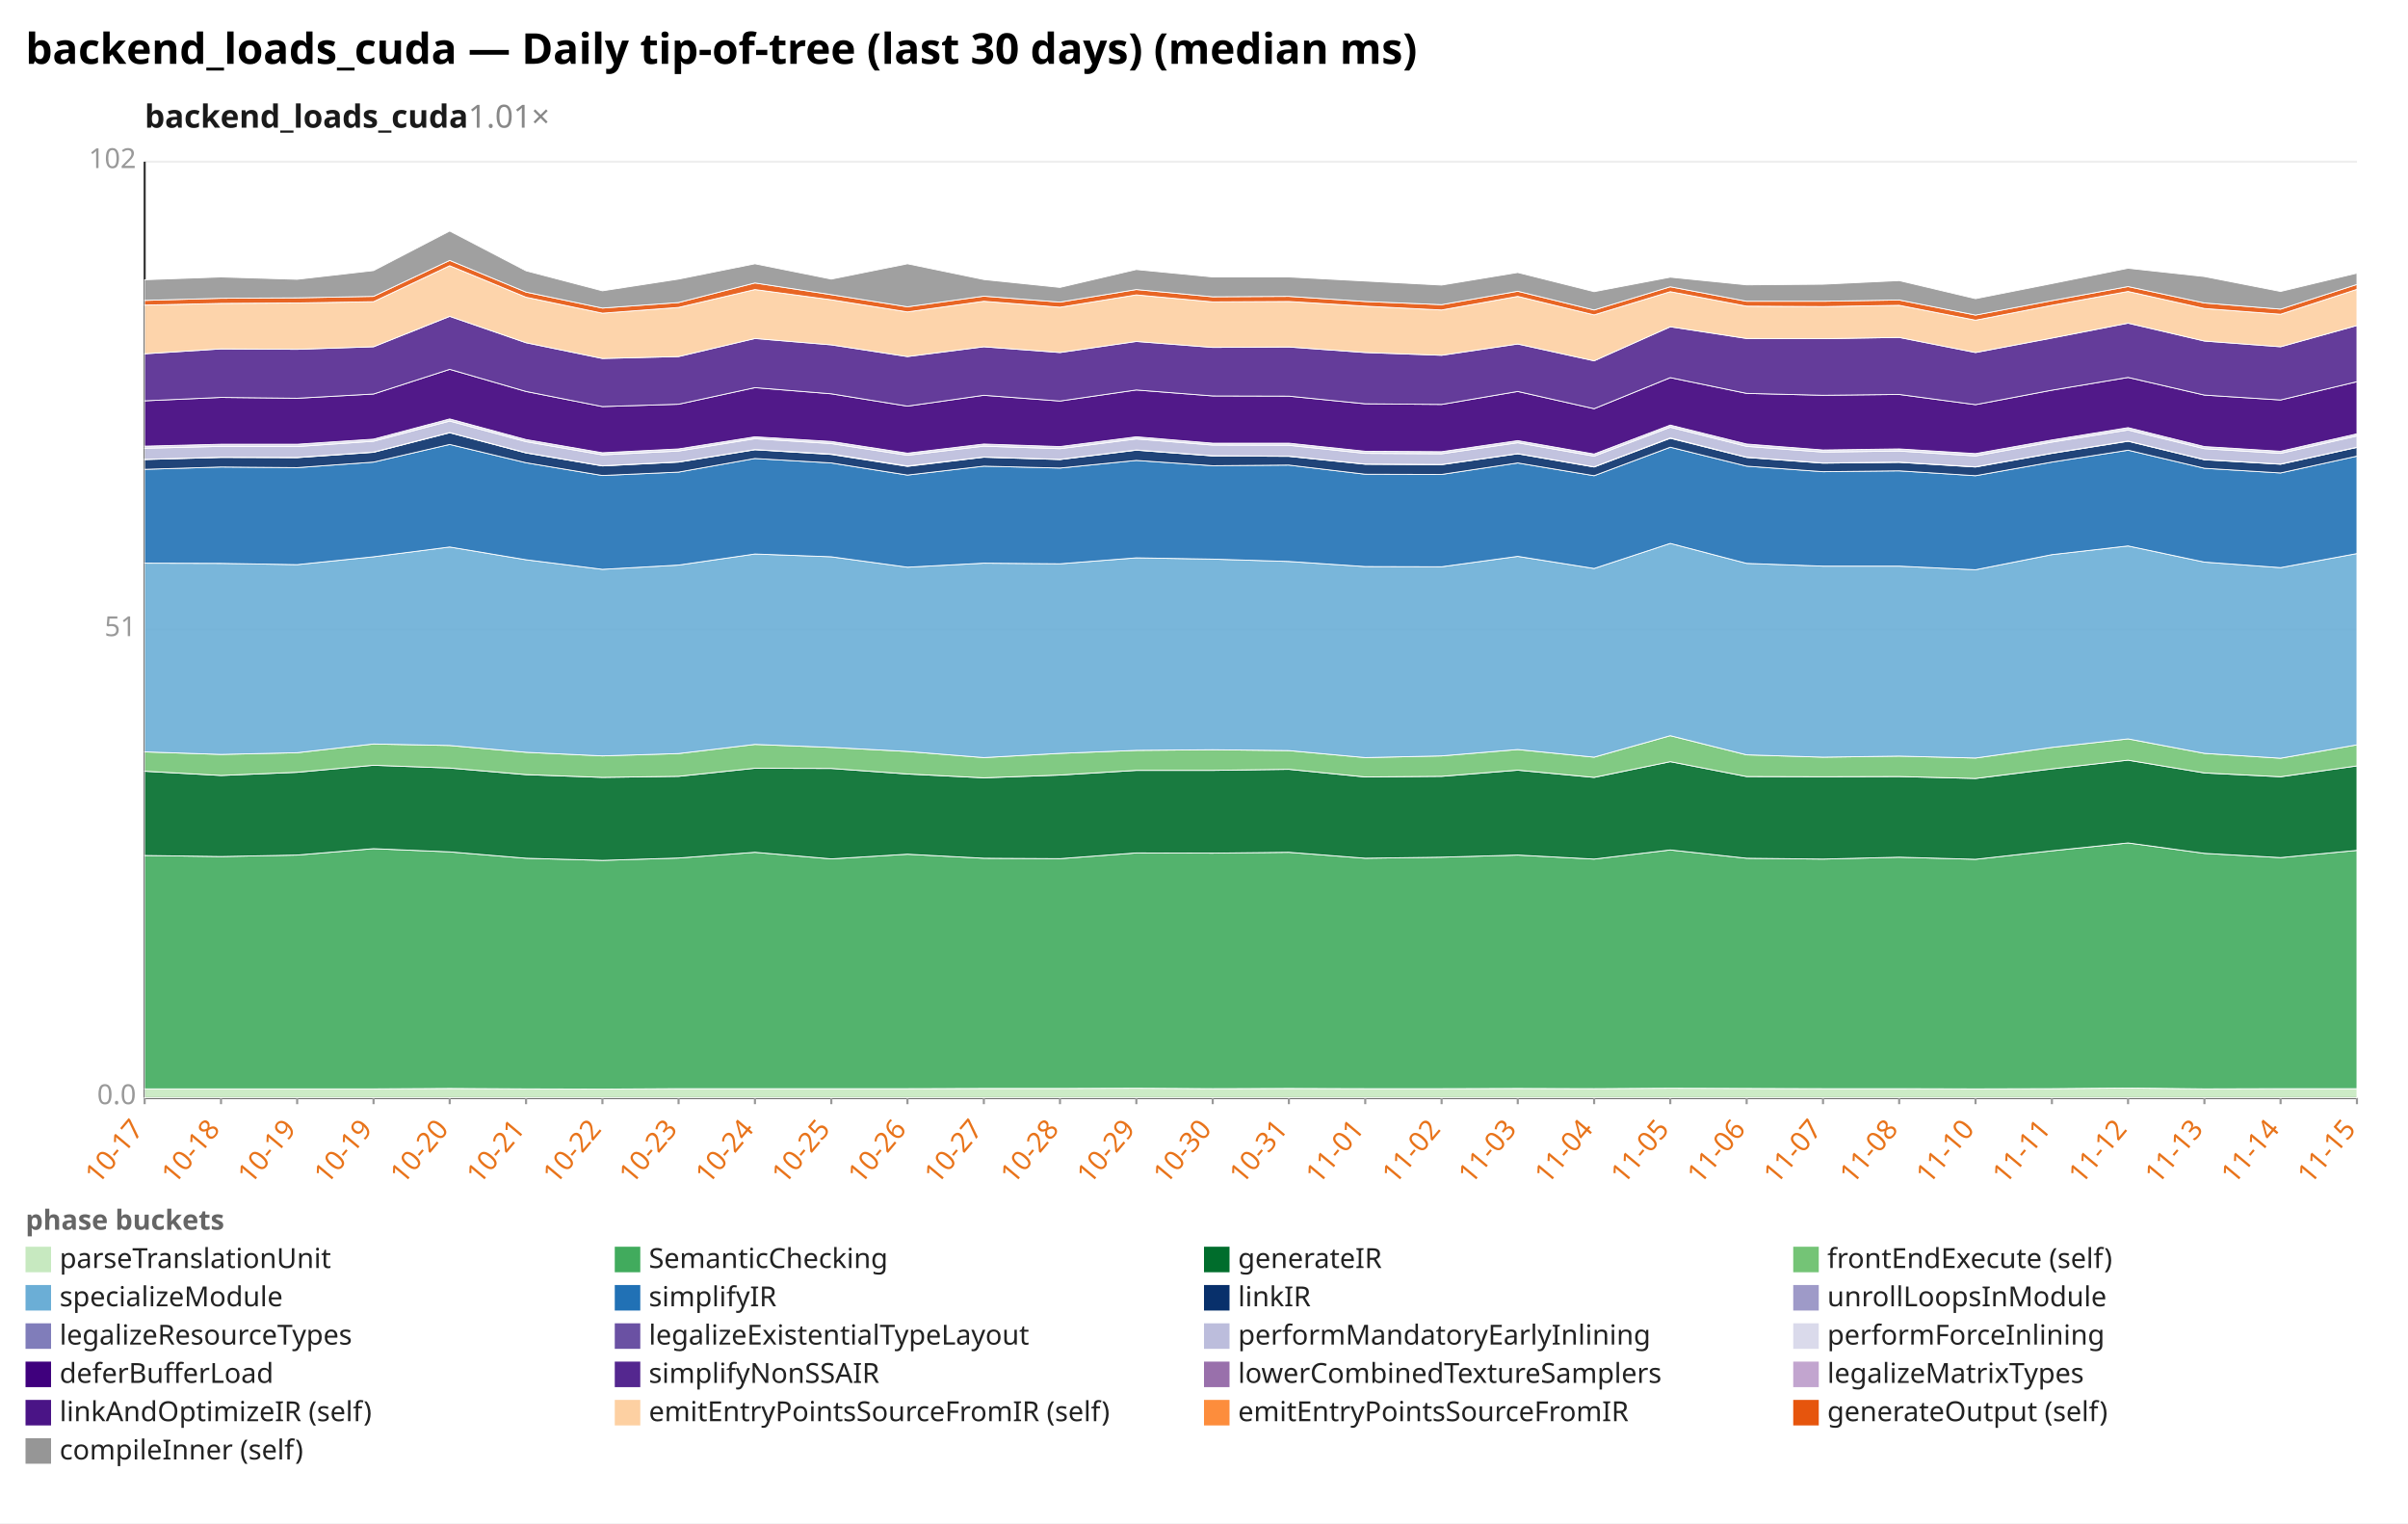
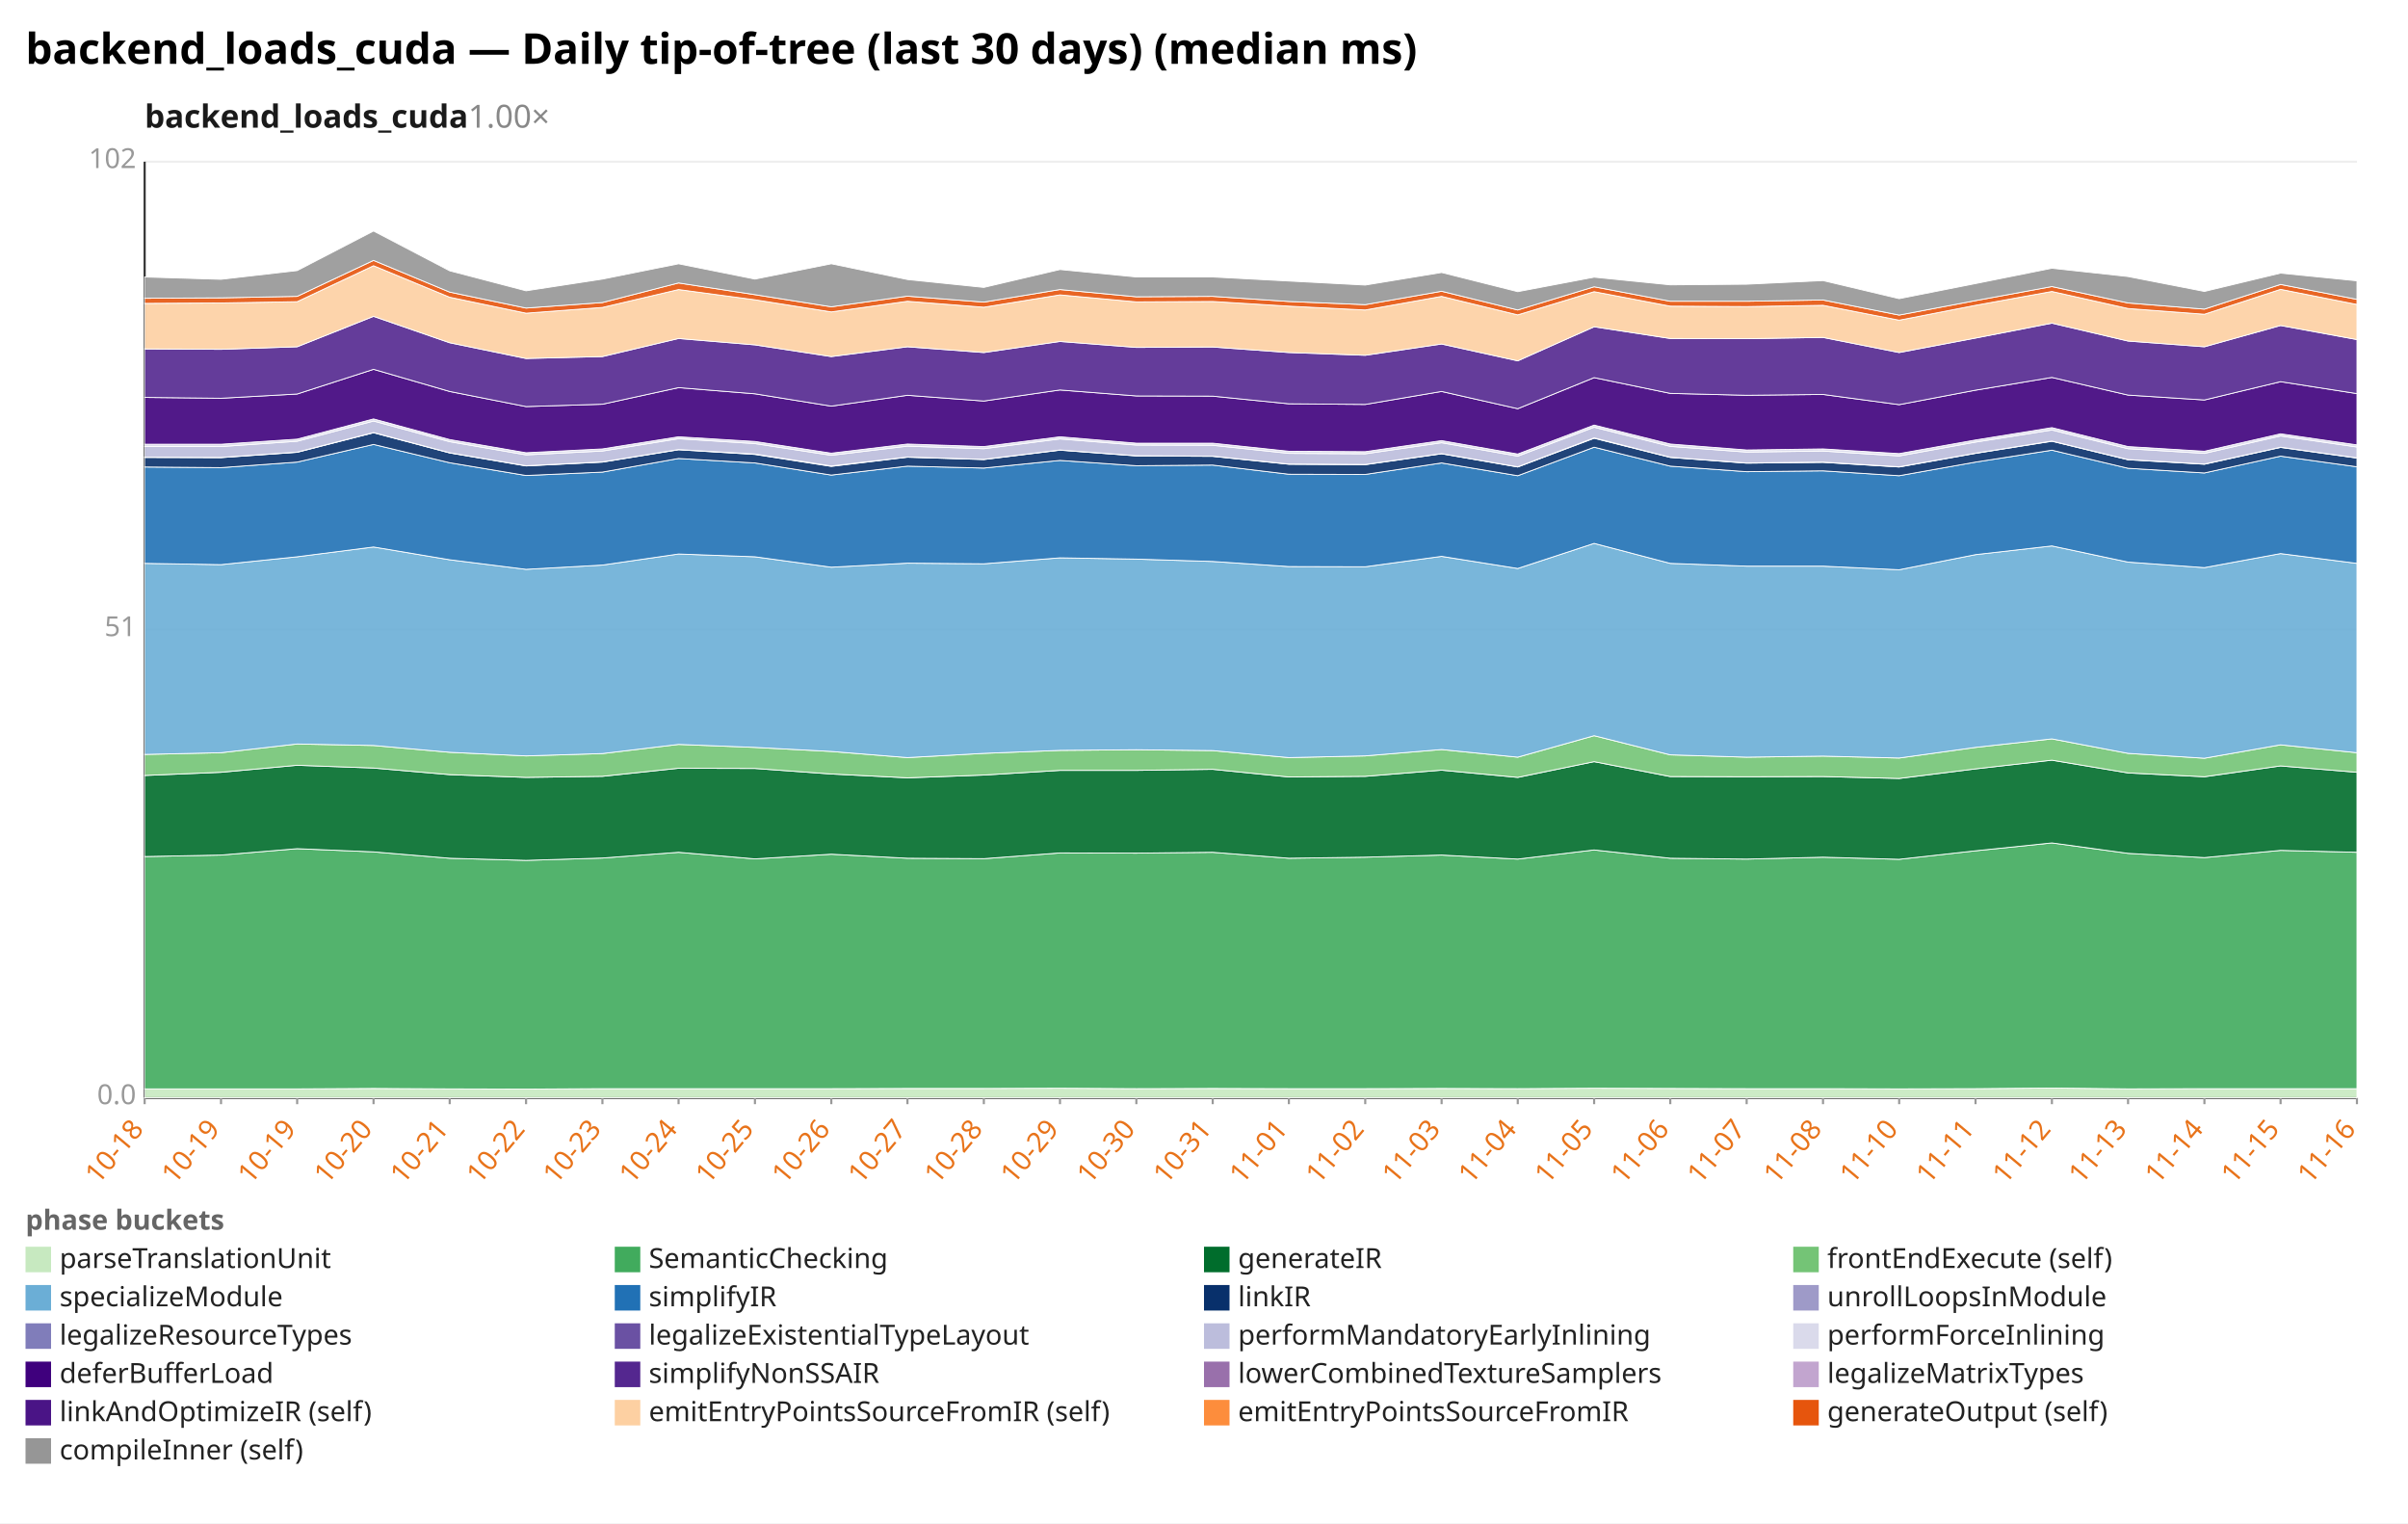
<svg xmlns="http://www.w3.org/2000/svg" width="1132" height="716" viewBox="0 0 1132 716" preserveAspectRatio="xMidYMid meet" font-family="sans-serif" font-size="13">
  <rect width="1132" height="716" fill="white" />
  <text x="12" y="30" font-size="20" font-weight="bold">backend_loads_cuda — Daily tip-of-tree (last 30 days) (median ms)</text>
-   <text x="68" y="60" font-size="15" font-weight="600" fill="#1a1a1a">backend_loads_cuda<tspan fill="#888" font-weight="400" text-decoration="none">  1.01×</tspan>
+   <text x="68" y="60" font-size="15" font-weight="600" fill="#1a1a1a">backend_loads_cuda<tspan fill="#888" font-weight="400" text-decoration="none">  1.00×</tspan>
  </text>
  <line x1="68.0" y1="516.0" x2="1108.0" y2="516.0" stroke="#eee" />
  <text x="64.0" y="519.0" text-anchor="end" fill="#999">0.0</text>
  <line x1="68.0" y1="296.0" x2="1108.0" y2="296.0" stroke="#eee" />
  <text x="64.0" y="299.0" text-anchor="end" fill="#999">51</text>
  <line x1="68.0" y1="76.0" x2="1108.0" y2="76.0" stroke="#eee" />
  <text x="64.0" y="79.0" text-anchor="end" fill="#999">102</text>
  <line x1="68.0" y1="76.0" x2="68.0" y2="516.0" stroke="#333" />
  <line x1="68.0" y1="516.0" x2="1108.0" y2="516.0" stroke="#333" />
  <line x1="68.0" y1="516.0" x2="68.0" y2="519.0" stroke="#999" />
-   <text x="68.0" y="531.0" text-anchor="end" fill="#e8731a" transform="rotate(-50 68.0 531.0)">10-17</text>
+   <text x="68.0" y="531.0" text-anchor="end" fill="#e8731a" transform="rotate(-50 68.0 531.0)">10-18</text>
  <line x1="103.9" y1="516.0" x2="103.9" y2="519.0" stroke="#999" />
-   <text x="103.9" y="531.0" text-anchor="end" fill="#e8731a" transform="rotate(-50 103.9 531.0)">10-18</text>
+   <text x="103.9" y="531.0" text-anchor="end" fill="#e8731a" transform="rotate(-50 103.9 531.0)">10-19</text>
  <line x1="139.7" y1="516.0" x2="139.7" y2="519.0" stroke="#999" />
  <text x="139.7" y="531.0" text-anchor="end" fill="#e8731a" transform="rotate(-50 139.7 531.0)">10-19</text>
  <line x1="175.6" y1="516.0" x2="175.6" y2="519.0" stroke="#999" />
-   <text x="175.6" y="531.0" text-anchor="end" fill="#e8731a" transform="rotate(-50 175.6 531.0)">10-19</text>
+   <text x="175.6" y="531.0" text-anchor="end" fill="#e8731a" transform="rotate(-50 175.6 531.0)">10-20</text>
  <line x1="211.4" y1="516.0" x2="211.4" y2="519.0" stroke="#999" />
-   <text x="211.4" y="531.0" text-anchor="end" fill="#e8731a" transform="rotate(-50 211.4 531.0)">10-20</text>
+   <text x="211.4" y="531.0" text-anchor="end" fill="#e8731a" transform="rotate(-50 211.4 531.0)">10-21</text>
  <line x1="247.3" y1="516.0" x2="247.3" y2="519.0" stroke="#999" />
-   <text x="247.3" y="531.0" text-anchor="end" fill="#e8731a" transform="rotate(-50 247.3 531.0)">10-21</text>
+   <text x="247.3" y="531.0" text-anchor="end" fill="#e8731a" transform="rotate(-50 247.3 531.0)">10-22</text>
  <line x1="283.2" y1="516.0" x2="283.2" y2="519.0" stroke="#999" />
-   <text x="283.2" y="531.0" text-anchor="end" fill="#e8731a" transform="rotate(-50 283.2 531.0)">10-22</text>
+   <text x="283.2" y="531.0" text-anchor="end" fill="#e8731a" transform="rotate(-50 283.2 531.0)">10-23</text>
  <line x1="319.0" y1="516.0" x2="319.0" y2="519.0" stroke="#999" />
-   <text x="319.0" y="531.0" text-anchor="end" fill="#e8731a" transform="rotate(-50 319.0 531.0)">10-23</text>
+   <text x="319.0" y="531.0" text-anchor="end" fill="#e8731a" transform="rotate(-50 319.0 531.0)">10-24</text>
  <line x1="354.9" y1="516.0" x2="354.9" y2="519.0" stroke="#999" />
-   <text x="354.9" y="531.0" text-anchor="end" fill="#e8731a" transform="rotate(-50 354.9 531.0)">10-24</text>
+   <text x="354.9" y="531.0" text-anchor="end" fill="#e8731a" transform="rotate(-50 354.9 531.0)">10-25</text>
  <line x1="390.8" y1="516.0" x2="390.8" y2="519.0" stroke="#999" />
-   <text x="390.8" y="531.0" text-anchor="end" fill="#e8731a" transform="rotate(-50 390.8 531.0)">10-25</text>
+   <text x="390.8" y="531.0" text-anchor="end" fill="#e8731a" transform="rotate(-50 390.8 531.0)">10-26</text>
  <line x1="426.6" y1="516.0" x2="426.6" y2="519.0" stroke="#999" />
-   <text x="426.6" y="531.0" text-anchor="end" fill="#e8731a" transform="rotate(-50 426.6 531.0)">10-26</text>
+   <text x="426.6" y="531.0" text-anchor="end" fill="#e8731a" transform="rotate(-50 426.6 531.0)">10-27</text>
  <line x1="462.5" y1="516.0" x2="462.5" y2="519.0" stroke="#999" />
-   <text x="462.5" y="531.0" text-anchor="end" fill="#e8731a" transform="rotate(-50 462.5 531.0)">10-27</text>
+   <text x="462.5" y="531.0" text-anchor="end" fill="#e8731a" transform="rotate(-50 462.5 531.0)">10-28</text>
  <line x1="498.3" y1="516.0" x2="498.3" y2="519.0" stroke="#999" />
-   <text x="498.3" y="531.0" text-anchor="end" fill="#e8731a" transform="rotate(-50 498.3 531.0)">10-28</text>
+   <text x="498.3" y="531.0" text-anchor="end" fill="#e8731a" transform="rotate(-50 498.3 531.0)">10-29</text>
  <line x1="534.2" y1="516.0" x2="534.2" y2="519.0" stroke="#999" />
-   <text x="534.2" y="531.0" text-anchor="end" fill="#e8731a" transform="rotate(-50 534.2 531.0)">10-29</text>
+   <text x="534.2" y="531.0" text-anchor="end" fill="#e8731a" transform="rotate(-50 534.2 531.0)">10-30</text>
  <line x1="570.1" y1="516.0" x2="570.1" y2="519.0" stroke="#999" />
-   <text x="570.1" y="531.0" text-anchor="end" fill="#e8731a" transform="rotate(-50 570.1 531.0)">10-30</text>
+   <text x="570.1" y="531.0" text-anchor="end" fill="#e8731a" transform="rotate(-50 570.1 531.0)">10-31</text>
  <line x1="605.9" y1="516.0" x2="605.9" y2="519.0" stroke="#999" />
-   <text x="605.9" y="531.0" text-anchor="end" fill="#e8731a" transform="rotate(-50 605.9 531.0)">10-31</text>
+   <text x="605.9" y="531.0" text-anchor="end" fill="#e8731a" transform="rotate(-50 605.9 531.0)">11-01</text>
  <line x1="641.8" y1="516.0" x2="641.8" y2="519.0" stroke="#999" />
-   <text x="641.8" y="531.0" text-anchor="end" fill="#e8731a" transform="rotate(-50 641.8 531.0)">11-01</text>
+   <text x="641.8" y="531.0" text-anchor="end" fill="#e8731a" transform="rotate(-50 641.8 531.0)">11-02</text>
  <line x1="677.7" y1="516.0" x2="677.7" y2="519.0" stroke="#999" />
-   <text x="677.7" y="531.0" text-anchor="end" fill="#e8731a" transform="rotate(-50 677.7 531.0)">11-02</text>
+   <text x="677.7" y="531.0" text-anchor="end" fill="#e8731a" transform="rotate(-50 677.7 531.0)">11-03</text>
  <line x1="713.5" y1="516.0" x2="713.5" y2="519.0" stroke="#999" />
-   <text x="713.5" y="531.0" text-anchor="end" fill="#e8731a" transform="rotate(-50 713.5 531.0)">11-03</text>
+   <text x="713.5" y="531.0" text-anchor="end" fill="#e8731a" transform="rotate(-50 713.5 531.0)">11-04</text>
  <line x1="749.4" y1="516.0" x2="749.4" y2="519.0" stroke="#999" />
-   <text x="749.4" y="531.0" text-anchor="end" fill="#e8731a" transform="rotate(-50 749.4 531.0)">11-04</text>
+   <text x="749.4" y="531.0" text-anchor="end" fill="#e8731a" transform="rotate(-50 749.4 531.0)">11-05</text>
  <line x1="785.2" y1="516.0" x2="785.2" y2="519.0" stroke="#999" />
-   <text x="785.2" y="531.0" text-anchor="end" fill="#e8731a" transform="rotate(-50 785.2 531.0)">11-05</text>
+   <text x="785.2" y="531.0" text-anchor="end" fill="#e8731a" transform="rotate(-50 785.2 531.0)">11-06</text>
  <line x1="821.1" y1="516.0" x2="821.1" y2="519.0" stroke="#999" />
-   <text x="821.1" y="531.0" text-anchor="end" fill="#e8731a" transform="rotate(-50 821.1 531.0)">11-06</text>
+   <text x="821.1" y="531.0" text-anchor="end" fill="#e8731a" transform="rotate(-50 821.1 531.0)">11-07</text>
  <line x1="857.0" y1="516.0" x2="857.0" y2="519.0" stroke="#999" />
-   <text x="857.0" y="531.0" text-anchor="end" fill="#e8731a" transform="rotate(-50 857.0 531.0)">11-07</text>
+   <text x="857.0" y="531.0" text-anchor="end" fill="#e8731a" transform="rotate(-50 857.0 531.0)">11-08</text>
  <line x1="892.8" y1="516.0" x2="892.8" y2="519.0" stroke="#999" />
-   <text x="892.8" y="531.0" text-anchor="end" fill="#e8731a" transform="rotate(-50 892.8 531.0)">11-08</text>
+   <text x="892.8" y="531.0" text-anchor="end" fill="#e8731a" transform="rotate(-50 892.8 531.0)">11-10</text>
  <line x1="928.7" y1="516.0" x2="928.7" y2="519.0" stroke="#999" />
-   <text x="928.7" y="531.0" text-anchor="end" fill="#e8731a" transform="rotate(-50 928.7 531.0)">11-10</text>
+   <text x="928.7" y="531.0" text-anchor="end" fill="#e8731a" transform="rotate(-50 928.7 531.0)">11-11</text>
  <line x1="964.6" y1="516.0" x2="964.6" y2="519.0" stroke="#999" />
-   <text x="964.6" y="531.0" text-anchor="end" fill="#e8731a" transform="rotate(-50 964.6 531.0)">11-11</text>
+   <text x="964.6" y="531.0" text-anchor="end" fill="#e8731a" transform="rotate(-50 964.6 531.0)">11-12</text>
  <line x1="1000.4" y1="516.0" x2="1000.4" y2="519.0" stroke="#999" />
-   <text x="1000.4" y="531.0" text-anchor="end" fill="#e8731a" transform="rotate(-50 1000.4 531.0)">11-12</text>
+   <text x="1000.4" y="531.0" text-anchor="end" fill="#e8731a" transform="rotate(-50 1000.4 531.0)">11-13</text>
  <line x1="1036.3" y1="516.0" x2="1036.3" y2="519.0" stroke="#999" />
-   <text x="1036.3" y="531.0" text-anchor="end" fill="#e8731a" transform="rotate(-50 1036.3 531.0)">11-13</text>
+   <text x="1036.3" y="531.0" text-anchor="end" fill="#e8731a" transform="rotate(-50 1036.3 531.0)">11-14</text>
  <line x1="1072.1" y1="516.0" x2="1072.1" y2="519.0" stroke="#999" />
-   <text x="1072.1" y="531.0" text-anchor="end" fill="#e8731a" transform="rotate(-50 1072.1 531.0)">11-14</text>
+   <text x="1072.1" y="531.0" text-anchor="end" fill="#e8731a" transform="rotate(-50 1072.1 531.0)">11-15</text>
  <line x1="1108.0" y1="516.0" x2="1108.0" y2="519.0" stroke="#999" />
-   <text x="1108.0" y="531.0" text-anchor="end" fill="#e8731a" transform="rotate(-50 1108.0 531.0)">11-15</text>
-   <polygon points="68.0,511.8 103.9,511.8 139.7,511.8 175.6,511.8 211.4,511.6 247.3,511.8 283.2,511.9 319.0,511.7 354.9,511.7 390.8,511.7 426.6,511.7 462.5,511.6 498.3,511.6 534.2,511.5 570.1,511.7 605.9,511.6 641.8,511.7 677.7,511.7 713.5,511.6 749.4,511.7 785.2,511.5 821.1,511.6 857.0,511.7 892.8,511.7 928.7,511.8 964.6,511.7 1000.4,511.4 1036.3,511.8 1072.1,511.7 1108.0,511.7 1108.0,516.0 1072.1,516.0 1036.3,516.0 1000.4,516.0 964.6,516.0 928.7,516.0 892.8,516.0 857.0,516.0 821.1,516.0 785.2,516.0 749.4,516.0 713.5,516.0 677.7,516.0 641.8,516.0 605.9,516.0 570.1,516.0 534.2,516.0 498.3,516.0 462.5,516.0 426.6,516.0 390.8,516.0 354.9,516.0 319.0,516.0 283.2,516.0 247.3,516.0 211.4,516.0 175.6,516.0 139.7,516.0 103.9,516.0 68.0,516.0" fill="#c7e9c0" fill-opacity="0.9" stroke="#fff" stroke-width="0.4" />
-   <polygon points="68.0,402.1 103.9,402.6 139.7,401.9 175.6,398.9 211.4,400.4 247.3,403.4 283.2,404.4 319.0,403.3 354.9,400.6 390.8,403.7 426.6,401.5 462.5,403.4 498.3,403.6 534.2,400.9 570.1,401.0 605.9,400.6 641.8,403.4 677.7,402.9 713.5,401.9 749.4,403.8 785.2,399.5 821.1,403.4 857.0,403.8 892.8,402.9 928.7,403.9 964.6,399.9 1000.4,396.2 1036.3,401.1 1072.1,403.1 1108.0,399.7 1108.0,511.7 1072.1,511.7 1036.3,511.8 1000.4,511.4 964.6,511.7 928.7,511.8 892.8,511.7 857.0,511.7 821.1,511.6 785.2,511.5 749.4,511.7 713.5,511.6 677.7,511.7 641.8,511.7 605.9,511.6 570.1,511.7 534.2,511.5 498.3,511.6 462.5,511.6 426.6,511.7 390.8,511.7 354.9,511.7 319.0,511.7 283.2,511.9 247.3,511.8 211.4,511.6 175.6,511.8 139.7,511.8 103.9,511.8 68.0,511.8" fill="#41ab5d" fill-opacity="0.9" stroke="#fff" stroke-width="0.4" />
-   <polygon points="68.0,362.5 103.9,364.5 139.7,363.0 175.6,359.7 211.4,361.0 247.3,364.1 283.2,365.4 319.0,364.9 354.9,361.1 390.8,361.2 426.6,363.8 462.5,365.6 498.3,364.3 534.2,362.1 570.1,362.1 605.9,361.6 641.8,365.2 677.7,364.9 713.5,362.0 749.4,365.4 785.2,358.0 821.1,365.0 857.0,365.1 892.8,365.0 928.7,365.9 964.6,361.4 1000.4,357.3 1036.3,363.3 1072.1,365.1 1108.0,360.0 1108.0,399.7 1072.1,403.1 1036.3,401.1 1000.4,396.2 964.6,399.9 928.7,403.9 892.8,402.9 857.0,403.8 821.1,403.4 785.2,399.5 749.4,403.8 713.5,401.9 677.7,402.9 641.8,403.4 605.9,400.6 570.1,401.0 534.2,400.9 498.3,403.6 462.5,403.4 426.6,401.5 390.8,403.7 354.9,400.6 319.0,403.3 283.2,404.4 247.3,403.4 211.4,400.4 175.6,398.9 139.7,401.9 103.9,402.6 68.0,402.1" fill="#006d2c" fill-opacity="0.9" stroke="#fff" stroke-width="0.4" />
-   <polygon points="68.0,353.4 103.9,354.6 139.7,353.8 175.6,349.7 211.4,350.4 247.3,353.6 283.2,355.3 319.0,354.2 354.9,349.9 390.8,351.3 426.6,353.2 462.5,356.1 498.3,354.1 534.2,352.7 570.1,352.4 605.9,352.8 641.8,356.1 677.7,355.3 713.5,352.3 749.4,355.9 785.2,345.8 821.1,354.8 857.0,355.9 892.8,355.4 928.7,356.3 964.6,351.3 1000.4,347.3 1036.3,354.1 1072.1,356.4 1108.0,350.1 1108.0,360.0 1072.1,365.1 1036.3,363.3 1000.4,357.3 964.6,361.4 928.7,365.9 892.8,365.0 857.0,365.1 821.1,365.0 785.2,358.0 749.4,365.4 713.5,362.0 677.7,364.9 641.8,365.2 605.9,361.6 570.1,362.1 534.2,362.1 498.3,364.3 462.5,365.6 426.6,363.8 390.8,361.2 354.9,361.1 319.0,364.9 283.2,365.4 247.3,364.1 211.4,361.0 175.6,359.7 139.7,363.0 103.9,364.5 68.0,362.5" fill="#74c476" fill-opacity="0.9" stroke="#fff" stroke-width="0.4" />
-   <polygon points="68.0,264.7 103.9,264.8 139.7,265.4 175.6,261.7 211.4,257.1 247.3,263.1 283.2,267.6 319.0,265.6 354.9,260.4 390.8,261.7 426.6,266.6 462.5,264.7 498.3,265.0 534.2,262.2 570.1,262.8 605.9,263.9 641.8,266.3 677.7,266.4 713.5,261.5 749.4,267.2 785.2,255.4 821.1,264.8 857.0,266.1 892.8,266.1 928.7,267.8 964.6,260.7 1000.4,256.6 1036.3,264.2 1072.1,266.8 1108.0,260.2 1108.0,350.1 1072.1,356.4 1036.3,354.1 1000.4,347.3 964.6,351.3 928.7,356.3 892.8,355.4 857.0,355.9 821.1,354.8 785.2,345.8 749.4,355.9 713.5,352.3 677.7,355.3 641.8,356.1 605.9,352.8 570.1,352.4 534.2,352.7 498.3,354.1 462.5,356.1 426.6,353.2 390.8,351.3 354.9,349.9 319.0,354.2 283.2,355.3 247.3,353.6 211.4,350.4 175.6,349.7 139.7,353.8 103.9,354.6 68.0,353.4" fill="#6baed6" fill-opacity="0.9" stroke="#fff" stroke-width="0.4" />
-   <polygon points="68.0,220.6 103.9,219.5 139.7,219.8 175.6,217.2 211.4,208.9 247.3,217.5 283.2,223.5 319.0,221.9 354.9,215.5 390.8,217.6 426.6,223.3 462.5,219.1 498.3,220.0 534.2,216.4 570.1,218.9 605.9,218.6 641.8,222.9 677.7,223.0 713.5,217.6 749.4,223.6 785.2,210.2 821.1,219.1 857.0,221.7 892.8,221.3 928.7,223.6 964.6,217.2 1000.4,211.6 1036.3,220.1 1072.1,222.3 1108.0,214.4 1108.0,260.2 1072.1,266.8 1036.3,264.2 1000.4,256.6 964.6,260.7 928.7,267.8 892.8,266.1 857.0,266.1 821.1,264.8 785.2,255.4 749.4,267.2 713.5,261.5 677.7,266.4 641.8,266.3 605.9,263.9 570.1,262.8 534.2,262.2 498.3,265.0 462.5,264.7 426.6,266.6 390.8,261.7 354.9,260.4 319.0,265.6 283.2,267.6 247.3,263.1 211.4,257.1 175.6,261.7 139.7,265.4 103.9,264.8 68.0,264.7" fill="#2171b5" fill-opacity="0.9" stroke="#fff" stroke-width="0.4" />
-   <polygon points="68.0,216.0 103.9,215.0 139.7,215.1 175.6,212.6 211.4,203.4 247.3,212.9 283.2,219.0 319.0,217.2 354.9,211.4 390.8,213.6 426.6,219.2 462.5,214.9 498.3,216.0 534.2,211.6 570.1,214.3 605.9,214.5 641.8,218.2 677.7,218.4 713.5,213.3 749.4,219.5 785.2,206.0 821.1,215.0 857.0,217.7 892.8,217.3 928.7,219.5 964.6,213.1 1000.4,207.4 1036.3,216.1 1072.1,218.2 1108.0,210.3 1108.0,214.4 1072.1,222.3 1036.3,220.1 1000.4,211.6 964.6,217.2 928.7,223.6 892.8,221.3 857.0,221.7 821.1,219.1 785.2,210.2 749.4,223.6 713.5,217.6 677.7,223.0 641.8,222.9 605.9,218.6 570.1,218.9 534.2,216.4 498.3,220.0 462.5,219.1 426.6,223.3 390.8,217.6 354.9,215.5 319.0,221.9 283.2,223.5 247.3,217.5 211.4,208.9 175.6,217.2 139.7,219.8 103.9,219.5 68.0,220.6" fill="#08306b" fill-opacity="0.9" stroke="#fff" stroke-width="0.4" />
-   <polygon points="68.0,215.9 103.9,214.9 139.7,215.0 175.6,212.5 211.4,203.3 247.3,212.8 283.2,218.9 319.0,217.1 354.9,211.3 390.8,213.4 426.6,219.0 462.5,214.8 498.3,215.9 534.2,211.5 570.1,214.2 605.9,214.4 641.8,218.1 677.7,218.3 713.5,213.2 749.4,219.4 785.2,205.8 821.1,214.9 857.0,217.6 892.8,217.2 928.7,219.4 964.6,213.0 1000.4,207.3 1036.3,216.0 1072.1,218.1 1108.0,210.2 1108.0,210.3 1072.1,218.2 1036.3,216.1 1000.4,207.4 964.6,213.1 928.7,219.5 892.8,217.3 857.0,217.7 821.1,215.0 785.2,206.0 749.4,219.5 713.5,213.3 677.7,218.4 641.8,218.2 605.9,214.5 570.1,214.3 534.2,211.6 498.3,216.0 462.5,214.9 426.6,219.2 390.8,213.6 354.9,211.4 319.0,217.2 283.2,219.0 247.3,212.9 211.4,203.4 175.6,212.6 139.7,215.1 103.9,215.0 68.0,216.0" fill="#9e9ac8" fill-opacity="0.9" stroke="#fff" stroke-width="0.4" />
-   <polygon points="68.0,210.7 103.9,209.8 139.7,209.9 175.6,207.4 211.4,197.9 247.3,207.6 283.2,213.8 319.0,212.0 354.9,206.2 390.8,208.5 426.6,214.0 462.5,209.7 498.3,210.9 534.2,206.3 570.1,209.2 605.9,209.3 641.8,213.1 677.7,213.3 713.5,208.1 749.4,214.4 785.2,200.8 821.1,209.8 857.0,212.5 892.8,212.0 928.7,214.3 964.6,207.8 1000.4,202.1 1036.3,210.9 1072.1,213.1 1108.0,204.9 1108.0,210.2 1072.1,218.1 1036.3,216.0 1000.4,207.3 964.6,213.0 928.7,219.4 892.8,217.2 857.0,217.6 821.1,214.9 785.2,205.8 749.4,219.4 713.5,213.2 677.7,218.3 641.8,218.1 605.9,214.4 570.1,214.2 534.2,211.5 498.3,215.9 462.5,214.8 426.6,219.0 390.8,213.4 354.9,211.3 319.0,217.1 283.2,218.9 247.3,212.8 211.4,203.3 175.6,212.5 139.7,215.0 103.9,214.9 68.0,215.9" fill="#bcbddc" fill-opacity="0.9" stroke="#fff" stroke-width="0.4" />
-   <polygon points="68.0,209.7 103.9,208.8 139.7,208.8 175.6,206.4 211.4,196.9 247.3,206.6 283.2,212.8 319.0,211.0 354.9,205.3 390.8,207.5 426.6,213.0 462.5,208.7 498.3,209.9 534.2,205.3 570.1,208.3 605.9,208.3 641.8,212.1 677.7,212.3 713.5,207.1 749.4,213.4 785.2,199.8 821.1,208.7 857.0,211.5 892.8,211.0 928.7,213.2 964.6,206.8 1000.4,201.0 1036.3,209.9 1072.1,212.1 1108.0,203.9 1108.0,204.9 1072.1,213.1 1036.3,210.9 1000.4,202.1 964.6,207.8 928.7,214.3 892.8,212.0 857.0,212.5 821.1,209.8 785.2,200.8 749.4,214.4 713.5,208.1 677.7,213.3 641.8,213.1 605.9,209.3 570.1,209.2 534.2,206.3 498.3,210.9 462.5,209.7 426.6,214.0 390.8,208.5 354.9,206.2 319.0,212.0 283.2,213.8 247.3,207.6 211.4,197.9 175.6,207.4 139.7,209.9 103.9,209.8 68.0,210.7" fill="#dadaeb" fill-opacity="0.9" stroke="#fff" stroke-width="0.4" />
-   <polygon points="68.0,188.4 103.9,186.8 139.7,187.2 175.6,185.2 211.4,173.6 247.3,184.0 283.2,191.1 319.0,190.0 354.9,182.2 390.8,185.1 426.6,190.9 462.5,185.8 498.3,188.5 534.2,183.3 570.1,186.1 605.9,186.2 641.8,189.8 677.7,190.1 713.5,184.0 749.4,192.1 785.2,177.5 821.1,184.9 857.0,185.8 892.8,185.4 928.7,190.2 964.6,183.4 1000.4,177.4 1036.3,185.7 1072.1,188.0 1108.0,179.4 1108.0,203.9 1072.1,212.1 1036.3,209.9 1000.4,201.0 964.6,206.8 928.7,213.2 892.8,211.0 857.0,211.5 821.1,208.7 785.2,199.8 749.4,213.4 713.5,207.1 677.7,212.3 641.8,212.1 605.9,208.3 570.1,208.3 534.2,205.3 498.3,209.9 462.5,208.7 426.6,213.0 390.8,207.5 354.9,205.3 319.0,211.0 283.2,212.8 247.3,206.6 211.4,196.9 175.6,206.4 139.7,208.8 103.9,208.8 68.0,209.7" fill="#3f007d" fill-opacity="0.9" stroke="#fff" stroke-width="0.4" />
-   <polygon points="68.0,166.3 103.9,164.0 139.7,164.2 175.6,163.0 211.4,148.7 247.3,161.1 283.2,168.5 319.0,167.6 354.9,159.1 390.8,162.1 426.6,167.6 462.5,163.0 498.3,165.7 534.2,160.5 570.1,163.3 605.9,163.1 641.8,165.7 677.7,167.0 713.5,161.7 749.4,169.6 785.2,153.6 821.1,159.1 857.0,159.2 892.8,158.6 928.7,165.7 964.6,158.9 1000.4,151.9 1036.3,160.3 1072.1,163.0 1108.0,153.0 1108.0,179.4 1072.1,188.0 1036.3,185.7 1000.4,177.4 964.6,183.4 928.7,190.2 892.8,185.4 857.0,185.8 821.1,184.9 785.2,177.5 749.4,192.1 713.5,184.0 677.7,190.1 641.8,189.8 605.9,186.2 570.1,186.1 534.2,183.3 498.3,188.5 462.5,185.8 426.6,190.9 390.8,185.1 354.9,182.2 319.0,190.0 283.2,191.1 247.3,184.0 211.4,173.6 175.6,185.2 139.7,187.2 103.9,186.8 68.0,188.4" fill="#54278f" fill-opacity="0.9" stroke="#fff" stroke-width="0.4" />
-   <polygon points="68.0,143.4 103.9,142.6 139.7,142.4 175.6,141.8 211.4,124.9 247.3,139.7 283.2,147.2 319.0,144.5 354.9,136.1 390.8,140.9 426.6,146.6 462.5,141.6 498.3,144.4 534.2,138.6 570.1,141.9 605.9,141.7 641.8,143.9 677.7,145.7 713.5,139.3 749.4,148.0 785.2,137.1 821.1,143.9 857.0,144.1 892.8,143.5 928.7,150.5 964.6,143.5 1000.4,137.0 1036.3,145.0 1072.1,147.7 1108.0,136.0 1108.0,153.0 1072.1,163.0 1036.3,160.3 1000.4,151.9 964.6,158.9 928.7,165.7 892.8,158.6 857.0,159.2 821.1,159.1 785.2,153.6 749.4,169.6 713.5,161.7 677.7,167.0 641.8,165.7 605.9,163.1 570.1,163.3 534.2,160.5 498.3,165.7 462.5,163.0 426.6,167.6 390.8,162.1 354.9,159.1 319.0,167.6 283.2,168.5 247.3,161.1 211.4,148.7 175.6,163.0 139.7,164.2 103.9,164.0 68.0,166.3" fill="#fdd0a2" fill-opacity="0.9" stroke="#fff" stroke-width="0.4" />
-   <polygon points="68.0,141.2 103.9,140.2 139.7,140.0 175.6,139.3 211.4,122.4 247.3,137.3 283.2,144.8 319.0,142.2 354.9,133.0 390.8,138.5 426.6,144.2 462.5,139.2 498.3,142.0 534.2,136.1 570.1,139.5 605.9,139.3 641.8,141.7 677.7,143.2 713.5,136.9 749.4,145.7 785.2,134.8 821.1,141.6 857.0,141.6 892.8,141.0 928.7,148.1 964.6,141.3 1000.4,134.7 1036.3,142.4 1072.1,145.3 1108.0,133.7 1108.0,136.0 1072.1,147.7 1036.3,145.0 1000.4,137.0 964.6,143.5 928.7,150.5 892.8,143.5 857.0,144.1 821.1,143.9 785.2,137.1 749.4,148.0 713.5,139.3 677.7,145.7 641.8,143.9 605.9,141.7 570.1,141.9 534.2,138.6 498.3,144.4 462.5,141.6 426.6,146.6 390.8,140.9 354.9,136.1 319.0,144.5 283.2,147.2 247.3,139.7 211.4,124.9 175.6,141.8 139.7,142.4 103.9,142.6 68.0,143.4" fill="#e6550d" fill-opacity="0.9" stroke="#fff" stroke-width="0.4" />
-   <polygon points="68.0,131.5 103.9,130.2 139.7,131.3 175.6,127.2 211.4,108.6 247.3,127.3 283.2,136.7 319.0,131.2 354.9,124.0 390.8,131.2 426.6,124.0 462.5,131.4 498.3,135.1 534.2,126.7 570.1,130.2 605.9,130.2 641.8,132.1 677.7,134.0 713.5,128.1 749.4,137.1 785.2,130.3 821.1,133.9 857.0,133.6 892.8,131.9 928.7,140.4 964.6,133.3 1000.4,126.1 1036.3,130.0 1072.1,137.0 1108.0,128.4 1108.0,133.7 1072.1,145.3 1036.3,142.4 1000.4,134.7 964.6,141.3 928.7,148.1 892.8,141.0 857.0,141.6 821.1,141.6 785.2,134.8 749.4,145.7 713.5,136.9 677.7,143.2 641.8,141.7 605.9,139.3 570.1,139.5 534.2,136.1 498.3,142.0 462.5,139.2 426.6,144.2 390.8,138.5 354.9,133.0 319.0,142.2 283.2,144.8 247.3,137.3 211.4,122.4 175.6,139.3 139.7,140.0 103.9,140.2 68.0,141.2" fill="#969696" fill-opacity="0.9" stroke="#fff" stroke-width="0.4" />
+   <text x="1108.0" y="531.0" text-anchor="end" fill="#e8731a" transform="rotate(-50 1108.0 531.0)">11-16</text>
+   <polygon points="68.0,511.8 103.9,511.8 139.7,511.8 175.6,511.6 211.4,511.8 247.3,511.9 283.2,511.7 319.0,511.7 354.9,511.7 390.8,511.7 426.6,511.6 462.5,511.6 498.3,511.5 534.2,511.7 570.1,511.6 605.9,511.7 641.8,511.7 677.7,511.6 713.5,511.7 749.4,511.5 785.2,511.6 821.1,511.7 857.0,511.7 892.8,511.8 928.7,511.7 964.6,511.4 1000.4,511.8 1036.3,511.7 1072.1,511.7 1108.0,511.7 1108.0,516.0 1072.1,516.0 1036.3,516.0 1000.4,516.0 964.6,516.0 928.7,516.0 892.8,516.0 857.0,516.0 821.1,516.0 785.2,516.0 749.4,516.0 713.5,516.0 677.7,516.0 641.8,516.0 605.9,516.0 570.1,516.0 534.2,516.0 498.3,516.0 462.5,516.0 426.6,516.0 390.8,516.0 354.9,516.0 319.0,516.0 283.2,516.0 247.3,516.0 211.4,516.0 175.6,516.0 139.7,516.0 103.9,516.0 68.0,516.0" fill="#c7e9c0" fill-opacity="0.9" stroke="#fff" stroke-width="0.4" />
+   <polygon points="68.0,402.6 103.9,401.9 139.7,398.9 175.6,400.4 211.4,403.4 247.3,404.4 283.2,403.3 319.0,400.6 354.9,403.7 390.8,401.5 426.6,403.4 462.5,403.6 498.3,400.9 534.2,401.0 570.1,400.6 605.9,403.4 641.8,402.9 677.7,401.9 713.5,403.8 749.4,399.5 785.2,403.4 821.1,403.8 857.0,402.9 892.8,403.9 928.7,399.9 964.6,396.2 1000.4,401.1 1036.3,403.1 1072.1,399.7 1108.0,400.6 1108.0,511.7 1072.1,511.7 1036.3,511.7 1000.4,511.8 964.6,511.4 928.7,511.7 892.8,511.8 857.0,511.7 821.1,511.7 785.2,511.6 749.4,511.5 713.5,511.7 677.7,511.6 641.8,511.7 605.9,511.7 570.1,511.6 534.2,511.7 498.3,511.5 462.5,511.6 426.6,511.6 390.8,511.7 354.9,511.7 319.0,511.7 283.2,511.7 247.3,511.9 211.4,511.8 175.6,511.6 139.7,511.8 103.9,511.8 68.0,511.8" fill="#41ab5d" fill-opacity="0.9" stroke="#fff" stroke-width="0.4" />
+   <polygon points="68.0,364.5 103.9,363.0 139.7,359.7 175.6,361.0 211.4,364.1 247.3,365.4 283.2,364.9 319.0,361.1 354.9,361.2 390.8,363.8 426.6,365.6 462.5,364.3 498.3,362.1 534.2,362.1 570.1,361.6 605.9,365.2 641.8,364.9 677.7,362.0 713.5,365.4 749.4,358.0 785.2,365.0 821.1,365.1 857.0,365.0 892.8,365.9 928.7,361.4 964.6,357.3 1000.4,363.3 1036.3,365.1 1072.1,360.0 1108.0,363.0 1108.0,400.6 1072.1,399.7 1036.3,403.1 1000.4,401.1 964.6,396.2 928.7,399.9 892.8,403.9 857.0,402.9 821.1,403.8 785.2,403.4 749.4,399.5 713.5,403.8 677.7,401.9 641.8,402.9 605.9,403.4 570.1,400.6 534.2,401.0 498.3,400.9 462.5,403.6 426.6,403.4 390.8,401.5 354.9,403.7 319.0,400.6 283.2,403.3 247.3,404.4 211.4,403.4 175.6,400.4 139.7,398.9 103.9,401.9 68.0,402.6" fill="#006d2c" fill-opacity="0.9" stroke="#fff" stroke-width="0.4" />
+   <polygon points="68.0,354.6 103.9,353.8 139.7,349.7 175.6,350.4 211.4,353.6 247.3,355.3 283.2,354.2 319.0,349.9 354.9,351.3 390.8,353.2 426.6,356.1 462.5,354.1 498.3,352.7 534.2,352.4 570.1,352.8 605.9,356.1 641.8,355.3 677.7,352.3 713.5,355.9 749.4,345.8 785.2,354.8 821.1,355.9 857.0,355.4 892.8,356.3 928.7,351.3 964.6,347.3 1000.4,354.1 1036.3,356.4 1072.1,350.1 1108.0,353.8 1108.0,363.0 1072.1,360.0 1036.3,365.1 1000.4,363.3 964.6,357.3 928.7,361.4 892.8,365.9 857.0,365.0 821.1,365.1 785.2,365.0 749.4,358.0 713.5,365.4 677.7,362.0 641.8,364.9 605.9,365.2 570.1,361.6 534.2,362.1 498.3,362.1 462.5,364.3 426.6,365.6 390.8,363.8 354.9,361.2 319.0,361.1 283.2,364.9 247.3,365.4 211.4,364.1 175.6,361.0 139.7,359.7 103.9,363.0 68.0,364.5" fill="#74c476" fill-opacity="0.9" stroke="#fff" stroke-width="0.4" />
+   <polygon points="68.0,264.8 103.9,265.4 139.7,261.7 175.6,257.1 211.4,263.1 247.3,267.6 283.2,265.6 319.0,260.4 354.9,261.7 390.8,266.6 426.6,264.7 462.5,265.0 498.3,262.2 534.2,262.8 570.1,263.9 605.9,266.3 641.8,266.4 677.7,261.5 713.5,267.2 749.4,255.4 785.2,264.8 821.1,266.1 857.0,266.1 892.8,267.8 928.7,260.7 964.6,256.6 1000.4,264.2 1036.3,266.8 1072.1,260.2 1108.0,264.8 1108.0,353.8 1072.1,350.1 1036.3,356.4 1000.4,354.1 964.6,347.3 928.7,351.3 892.8,356.3 857.0,355.4 821.1,355.9 785.2,354.8 749.4,345.8 713.5,355.9 677.7,352.3 641.8,355.3 605.9,356.1 570.1,352.8 534.2,352.4 498.3,352.7 462.5,354.1 426.6,356.1 390.8,353.2 354.9,351.3 319.0,349.9 283.2,354.2 247.3,355.3 211.4,353.6 175.6,350.4 139.7,349.7 103.9,353.8 68.0,354.6" fill="#6baed6" fill-opacity="0.9" stroke="#fff" stroke-width="0.4" />
+   <polygon points="68.0,219.5 103.9,219.8 139.7,217.2 175.6,208.9 211.4,217.5 247.3,223.5 283.2,221.9 319.0,215.5 354.9,217.6 390.8,223.3 426.6,219.1 462.5,220.0 498.3,216.4 534.2,218.9 570.1,218.6 605.9,222.9 641.8,223.0 677.7,217.6 713.5,223.6 749.4,210.2 785.2,219.1 821.1,221.7 857.0,221.3 892.8,223.6 928.7,217.2 964.6,211.6 1000.4,220.1 1036.3,222.3 1072.1,214.4 1108.0,219.4 1108.0,264.8 1072.1,260.2 1036.3,266.8 1000.4,264.2 964.6,256.6 928.7,260.7 892.8,267.8 857.0,266.1 821.1,266.1 785.2,264.8 749.4,255.4 713.5,267.2 677.7,261.5 641.8,266.4 605.9,266.3 570.1,263.9 534.2,262.8 498.3,262.2 462.5,265.0 426.6,264.7 390.8,266.6 354.9,261.7 319.0,260.4 283.2,265.6 247.3,267.6 211.4,263.1 175.6,257.1 139.7,261.7 103.9,265.4 68.0,264.8" fill="#2171b5" fill-opacity="0.9" stroke="#fff" stroke-width="0.4" />
+   <polygon points="68.0,215.0 103.9,215.1 139.7,212.6 175.6,203.4 211.4,212.9 247.3,219.0 283.2,217.2 319.0,211.4 354.9,213.6 390.8,219.2 426.6,214.9 462.5,216.0 498.3,211.6 534.2,214.3 570.1,214.5 605.9,218.2 641.8,218.4 677.7,213.3 713.5,219.5 749.4,206.0 785.2,215.0 821.1,217.7 857.0,217.3 892.8,219.5 928.7,213.1 964.6,207.4 1000.4,216.1 1036.3,218.2 1072.1,210.3 1108.0,215.3 1108.0,219.4 1072.1,214.4 1036.3,222.3 1000.4,220.1 964.6,211.6 928.7,217.2 892.8,223.6 857.0,221.3 821.1,221.7 785.2,219.1 749.4,210.2 713.5,223.6 677.7,217.6 641.8,223.0 605.9,222.9 570.1,218.6 534.2,218.9 498.3,216.4 462.5,220.0 426.6,219.1 390.8,223.3 354.9,217.6 319.0,215.5 283.2,221.9 247.3,223.5 211.4,217.5 175.6,208.9 139.7,217.2 103.9,219.8 68.0,219.5" fill="#08306b" fill-opacity="0.9" stroke="#fff" stroke-width="0.4" />
+   <polygon points="68.0,214.9 103.9,215.0 139.7,212.5 175.6,203.3 211.4,212.8 247.3,218.9 283.2,217.1 319.0,211.3 354.9,213.4 390.8,219.0 426.6,214.8 462.5,215.9 498.3,211.5 534.2,214.2 570.1,214.4 605.9,218.1 641.8,218.3 677.7,213.2 713.5,219.4 749.4,205.8 785.2,214.9 821.1,217.6 857.0,217.2 892.8,219.4 928.7,213.0 964.6,207.3 1000.4,216.0 1036.3,218.1 1072.1,210.2 1108.0,215.2 1108.0,215.3 1072.1,210.3 1036.3,218.2 1000.4,216.1 964.6,207.4 928.7,213.1 892.8,219.5 857.0,217.3 821.1,217.7 785.2,215.0 749.4,206.0 713.5,219.5 677.7,213.3 641.8,218.4 605.9,218.2 570.1,214.5 534.2,214.3 498.3,211.6 462.5,216.0 426.6,214.9 390.8,219.2 354.9,213.6 319.0,211.4 283.2,217.2 247.3,219.0 211.4,212.9 175.6,203.4 139.7,212.6 103.9,215.1 68.0,215.0" fill="#9e9ac8" fill-opacity="0.9" stroke="#fff" stroke-width="0.4" />
+   <polygon points="68.0,209.8 103.9,209.9 139.7,207.4 175.6,197.9 211.4,207.6 247.3,213.8 283.2,212.0 319.0,206.2 354.9,208.5 390.8,214.0 426.6,209.7 462.5,210.9 498.3,206.3 534.2,209.2 570.1,209.3 605.9,213.1 641.8,213.3 677.7,208.1 713.5,214.4 749.4,200.8 785.2,209.8 821.1,212.5 857.0,212.0 892.8,214.3 928.7,207.8 964.6,202.1 1000.4,210.9 1036.3,213.1 1072.1,204.9 1108.0,210.1 1108.0,215.2 1072.1,210.2 1036.3,218.1 1000.4,216.0 964.6,207.3 928.7,213.0 892.8,219.4 857.0,217.2 821.1,217.6 785.2,214.9 749.4,205.8 713.5,219.4 677.7,213.2 641.8,218.3 605.9,218.1 570.1,214.4 534.2,214.2 498.3,211.5 462.5,215.9 426.6,214.8 390.8,219.0 354.9,213.4 319.0,211.3 283.2,217.1 247.3,218.9 211.4,212.8 175.6,203.3 139.7,212.5 103.9,215.0 68.0,214.9" fill="#bcbddc" fill-opacity="0.9" stroke="#fff" stroke-width="0.4" />
+   <polygon points="68.0,208.8 103.9,208.8 139.7,206.4 175.6,196.9 211.4,206.6 247.3,212.8 283.2,211.0 319.0,205.3 354.9,207.5 390.8,213.0 426.6,208.7 462.5,209.9 498.3,205.3 534.2,208.3 570.1,208.3 605.9,212.1 641.8,212.3 677.7,207.1 713.5,213.4 749.4,199.8 785.2,208.7 821.1,211.5 857.0,211.0 892.8,213.2 928.7,206.8 964.6,201.0 1000.4,209.9 1036.3,212.1 1072.1,203.9 1108.0,209.1 1108.0,210.1 1072.1,204.9 1036.3,213.1 1000.4,210.9 964.6,202.1 928.7,207.8 892.8,214.3 857.0,212.0 821.1,212.5 785.2,209.8 749.4,200.8 713.5,214.4 677.7,208.1 641.8,213.3 605.9,213.1 570.1,209.3 534.2,209.2 498.3,206.3 462.5,210.9 426.6,209.7 390.8,214.0 354.9,208.5 319.0,206.2 283.2,212.0 247.3,213.8 211.4,207.6 175.6,197.9 139.7,207.4 103.9,209.9 68.0,209.8" fill="#dadaeb" fill-opacity="0.9" stroke="#fff" stroke-width="0.4" />
+   <polygon points="68.0,186.8 103.9,187.2 139.7,185.2 175.6,173.6 211.4,184.0 247.3,191.1 283.2,190.0 319.0,182.2 354.9,185.1 390.8,190.9 426.6,185.8 462.5,188.5 498.3,183.3 534.2,186.1 570.1,186.2 605.9,189.8 641.8,190.1 677.7,184.0 713.5,192.1 749.4,177.5 785.2,184.9 821.1,185.8 857.0,185.4 892.8,190.2 928.7,183.4 964.6,177.4 1000.4,185.7 1036.3,188.0 1072.1,179.4 1108.0,185.0 1108.0,209.1 1072.1,203.9 1036.3,212.1 1000.4,209.9 964.6,201.0 928.7,206.8 892.8,213.2 857.0,211.0 821.1,211.5 785.2,208.7 749.4,199.8 713.5,213.4 677.7,207.1 641.8,212.3 605.9,212.1 570.1,208.3 534.2,208.3 498.3,205.3 462.5,209.9 426.6,208.7 390.8,213.0 354.9,207.5 319.0,205.3 283.2,211.0 247.3,212.8 211.4,206.6 175.6,196.9 139.7,206.4 103.9,208.8 68.0,208.8" fill="#3f007d" fill-opacity="0.9" stroke="#fff" stroke-width="0.4" />
+   <polygon points="68.0,164.0 103.9,164.2 139.7,163.0 175.6,148.7 211.4,161.1 247.3,168.5 283.2,167.6 319.0,159.1 354.9,162.1 390.8,167.6 426.6,163.0 462.5,165.7 498.3,160.5 534.2,163.3 570.1,163.1 605.9,165.7 641.8,167.0 677.7,161.7 713.5,169.6 749.4,153.6 785.2,159.1 821.1,159.2 857.0,158.6 892.8,165.7 928.7,158.9 964.6,151.9 1000.4,160.3 1036.3,163.0 1072.1,153.0 1108.0,159.6 1108.0,185.0 1072.1,179.4 1036.3,188.0 1000.4,185.7 964.6,177.4 928.7,183.4 892.8,190.2 857.0,185.4 821.1,185.8 785.2,184.9 749.4,177.5 713.5,192.1 677.7,184.0 641.8,190.1 605.9,189.8 570.1,186.2 534.2,186.1 498.3,183.3 462.5,188.5 426.6,185.8 390.8,190.9 354.9,185.1 319.0,182.2 283.2,190.0 247.3,191.1 211.4,184.0 175.6,173.6 139.7,185.2 103.9,187.2 68.0,186.8" fill="#54278f" fill-opacity="0.9" stroke="#fff" stroke-width="0.4" />
+   <polygon points="68.0,142.6 103.9,142.4 139.7,141.8 175.6,124.9 211.4,139.7 247.3,147.2 283.2,144.5 319.0,136.1 354.9,140.9 390.8,146.6 426.6,141.6 462.5,144.4 498.3,138.6 534.2,141.9 570.1,141.7 605.9,143.9 641.8,145.7 677.7,139.3 713.5,148.0 749.4,137.1 785.2,143.9 821.1,144.1 857.0,143.5 892.8,150.5 928.7,143.5 964.6,137.0 1000.4,145.0 1036.3,147.7 1072.1,136.0 1108.0,143.1 1108.0,159.6 1072.1,153.0 1036.3,163.0 1000.4,160.3 964.6,151.9 928.7,158.9 892.8,165.7 857.0,158.6 821.1,159.2 785.2,159.1 749.4,153.6 713.5,169.6 677.7,161.7 641.8,167.0 605.9,165.7 570.1,163.1 534.2,163.3 498.3,160.5 462.5,165.7 426.6,163.0 390.8,167.6 354.9,162.1 319.0,159.1 283.2,167.6 247.3,168.5 211.4,161.1 175.6,148.7 139.7,163.0 103.9,164.2 68.0,164.0" fill="#fdd0a2" fill-opacity="0.9" stroke="#fff" stroke-width="0.4" />
+   <polygon points="68.0,140.2 103.9,140.0 139.7,139.3 175.6,122.4 211.4,137.3 247.3,144.8 283.2,142.2 319.0,133.0 354.9,138.5 390.8,144.2 426.6,139.2 462.5,142.0 498.3,136.1 534.2,139.5 570.1,139.3 605.9,141.7 641.8,143.2 677.7,136.9 713.5,145.7 749.4,134.8 785.2,141.6 821.1,141.6 857.0,141.0 892.8,148.1 928.7,141.3 964.6,134.7 1000.4,142.4 1036.3,145.3 1072.1,133.7 1108.0,140.7 1108.0,143.1 1072.1,136.0 1036.3,147.7 1000.4,145.0 964.6,137.0 928.7,143.5 892.8,150.5 857.0,143.5 821.1,144.1 785.2,143.9 749.4,137.1 713.5,148.0 677.7,139.3 641.8,145.7 605.9,143.9 570.1,141.7 534.2,141.9 498.3,138.6 462.5,144.4 426.6,141.6 390.8,146.6 354.9,140.9 319.0,136.1 283.2,144.5 247.3,147.2 211.4,139.7 175.6,124.9 139.7,141.8 103.9,142.4 68.0,142.6" fill="#e6550d" fill-opacity="0.9" stroke="#fff" stroke-width="0.4" />
+   <polygon points="68.0,130.2 103.9,131.3 139.7,127.2 175.6,108.6 211.4,127.3 247.3,136.7 283.2,131.2 319.0,124.0 354.9,131.2 390.8,124.0 426.6,131.4 462.5,135.1 498.3,126.7 534.2,130.2 570.1,130.2 605.9,132.1 641.8,134.0 677.7,128.1 713.5,137.1 749.4,130.3 785.2,133.9 821.1,133.6 857.0,131.9 892.8,140.4 928.7,133.3 964.6,126.1 1000.4,130.0 1036.3,137.0 1072.1,128.4 1108.0,132.0 1108.0,140.7 1072.1,133.7 1036.3,145.3 1000.4,142.4 964.6,134.7 928.7,141.3 892.8,148.1 857.0,141.0 821.1,141.6 785.2,141.6 749.4,134.8 713.5,145.7 677.7,136.9 641.8,143.2 605.9,141.7 570.1,139.3 534.2,139.5 498.3,136.1 462.5,142.0 426.6,139.2 390.8,144.2 354.9,138.5 319.0,133.0 283.2,142.2 247.3,144.8 211.4,137.3 175.6,122.4 139.7,139.3 103.9,140.0 68.0,140.2" fill="#969696" fill-opacity="0.9" stroke="#fff" stroke-width="0.4" />
  <text x="12" y="578" fill="#666" font-weight="600">phase buckets</text>
  <rect x="12" y="586" width="12" height="12" fill="#c7e9c0" />
  <text x="28" y="596" fill="#222">parseTranslationUnit</text>
  <rect x="289" y="586" width="12" height="12" fill="#41ab5d" />
  <text x="305" y="596" fill="#222">SemanticChecking</text>
  <rect x="566" y="586" width="12" height="12" fill="#006d2c" />
  <text x="582" y="596" fill="#222">generateIR</text>
  <rect x="843" y="586" width="12" height="12" fill="#74c476" />
  <text x="859" y="596" fill="#222">frontEndExecute (self)</text>
  <rect x="12" y="604" width="12" height="12" fill="#6baed6" />
  <text x="28" y="614" fill="#222">specializeModule</text>
  <rect x="289" y="604" width="12" height="12" fill="#2171b5" />
  <text x="305" y="614" fill="#222">simplifyIR</text>
  <rect x="566" y="604" width="12" height="12" fill="#08306b" />
  <text x="582" y="614" fill="#222">linkIR</text>
  <rect x="843" y="604" width="12" height="12" fill="#9e9ac8" />
  <text x="859" y="614" fill="#222">unrollLoopsInModule</text>
  <rect x="12" y="622" width="12" height="12" fill="#807dba" />
  <text x="28" y="632" fill="#222">legalizeResourceTypes</text>
  <rect x="289" y="622" width="12" height="12" fill="#6a51a3" />
  <text x="305" y="632" fill="#222">legalizeExistentialTypeLayout</text>
  <rect x="566" y="622" width="12" height="12" fill="#bcbddc" />
  <text x="582" y="632" fill="#222">performMandatoryEarlyInlining</text>
  <rect x="843" y="622" width="12" height="12" fill="#dadaeb" />
  <text x="859" y="632" fill="#222">performForceInlining</text>
  <rect x="12" y="640" width="12" height="12" fill="#3f007d" />
  <text x="28" y="650" fill="#222">deferBufferLoad</text>
  <rect x="289" y="640" width="12" height="12" fill="#54278f" />
  <text x="305" y="650" fill="#222">simplifyNonSSAIR</text>
  <rect x="566" y="640" width="12" height="12" fill="#9970ab" />
  <text x="582" y="650" fill="#222">lowerCombinedTextureSamplers</text>
  <rect x="843" y="640" width="12" height="12" fill="#c2a5cf" />
  <text x="859" y="650" fill="#222">legalizeMatrixTypes</text>
  <rect x="12" y="658" width="12" height="12" fill="#4a1486" />
  <text x="28" y="668" fill="#222">linkAndOptimizeIR (self)</text>
  <rect x="289" y="658" width="12" height="12" fill="#fdd0a2" />
  <text x="305" y="668" fill="#222">emitEntryPointsSourceFromIR (self)</text>
  <rect x="566" y="658" width="12" height="12" fill="#fd8d3c" />
  <text x="582" y="668" fill="#222">emitEntryPointsSourceFromIR</text>
  <rect x="843" y="658" width="12" height="12" fill="#e6550d" />
  <text x="859" y="668" fill="#222">generateOutput (self)</text>
  <rect x="12" y="676" width="12" height="12" fill="#969696" />
  <text x="28" y="686" fill="#222">compileInner (self)</text>
</svg>
